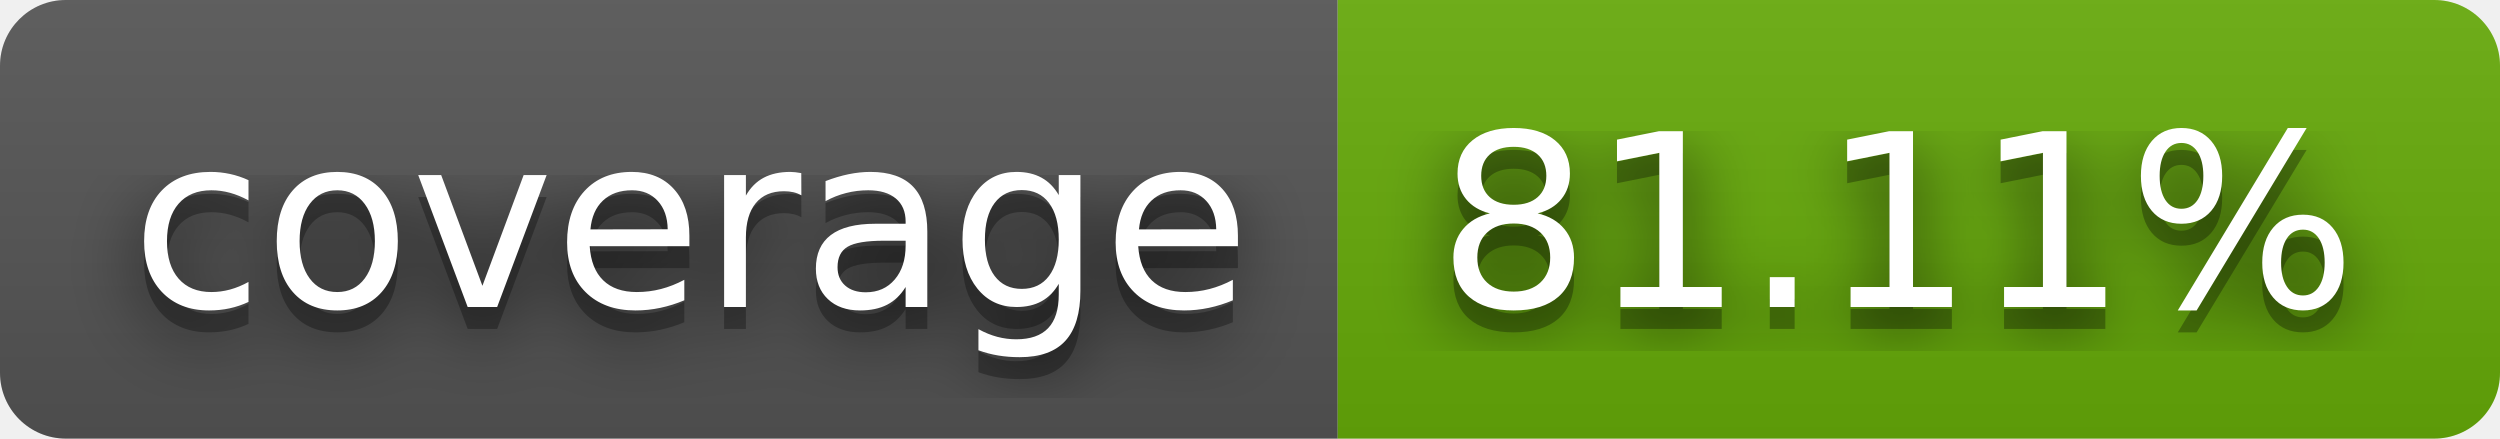
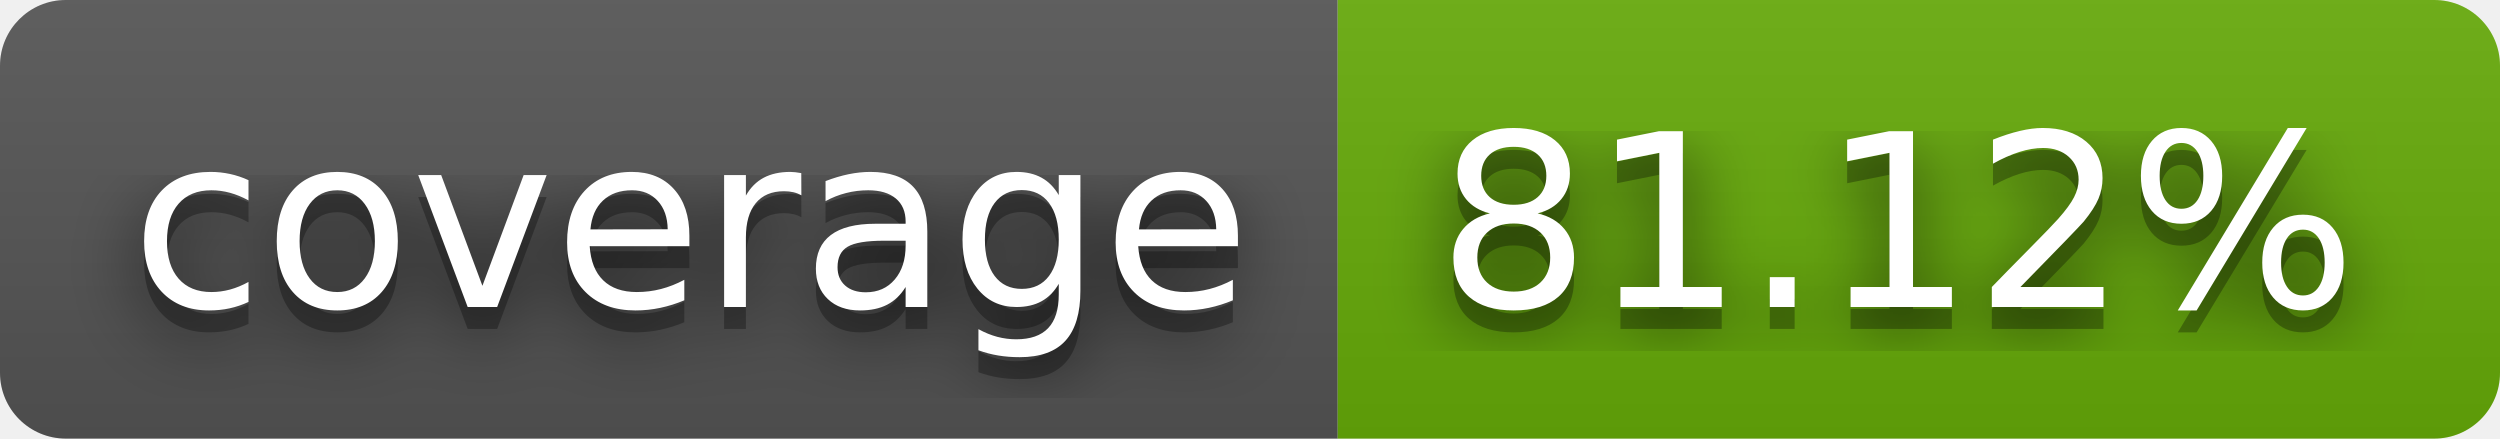
- <svg xmlns="http://www.w3.org/2000/svg" width="114" height="20" role="img" aria-label="coverage: 81.11%">
+ <svg xmlns="http://www.w3.org/2000/svg" width="114" height="20" role="img" aria-label="coverage: 81.12%">
  <filter id="blur">
    <feGaussianBlur stdDeviation="16" />
  </filter>
  <linearGradient id="s" x2="0" y2="100%">
    <stop offset="0" stop-color="#bbb" stop-opacity=".1" />
    <stop offset="1" stop-opacity=".1" />
  </linearGradient>
  <clipPath id="r">
    <rect width="114" height="20" rx="3" />
  </clipPath>
  <g clip-path="url(#r)">
    <rect width="61" height="20" fill="#555" />
    <rect x="61" width="53" height="20" fill="#67ac09" />
    <rect width="114" height="20" fill="url(#s)" />
  </g>
  <g fill="#fff" text-anchor="middle" font-family="Verdana,Geneva,DejaVu Sans,sans-serif" text-rendering="geometricPrecision" font-size="110">
    <g transform="scale(.1)">
      <g aria-hidden="true" fill="#010101">
        <text x="315" y="150" fill-opacity=".8" filter="url(#blur)" textLength="510">coverage</text>
        <text x="315" y="150" fill-opacity=".3" textLength="510">coverage</text>
      </g>
      <text x="315" y="140" textLength="510">coverage</text>
    </g>
    <g transform="scale(.1)">
      <g aria-hidden="true" fill="#010101">
-         <text x="865" y="150" fill-opacity=".8" filter="url(#blur)" textLength="430">81.11%</text>
-         <text x="865" y="150" fill-opacity=".3" textLength="430">81.11%</text>
+         <text x="865" y="150" fill-opacity=".8" filter="url(#blur)" textLength="430">81.12%</text>
+         <text x="865" y="150" fill-opacity=".3" textLength="430">81.12%</text>
      </g>
-       <text x="865" y="140" textLength="430">81.11%</text>
+       <text x="865" y="140" textLength="430">81.12%</text>
    </g>
  </g>
</svg>
